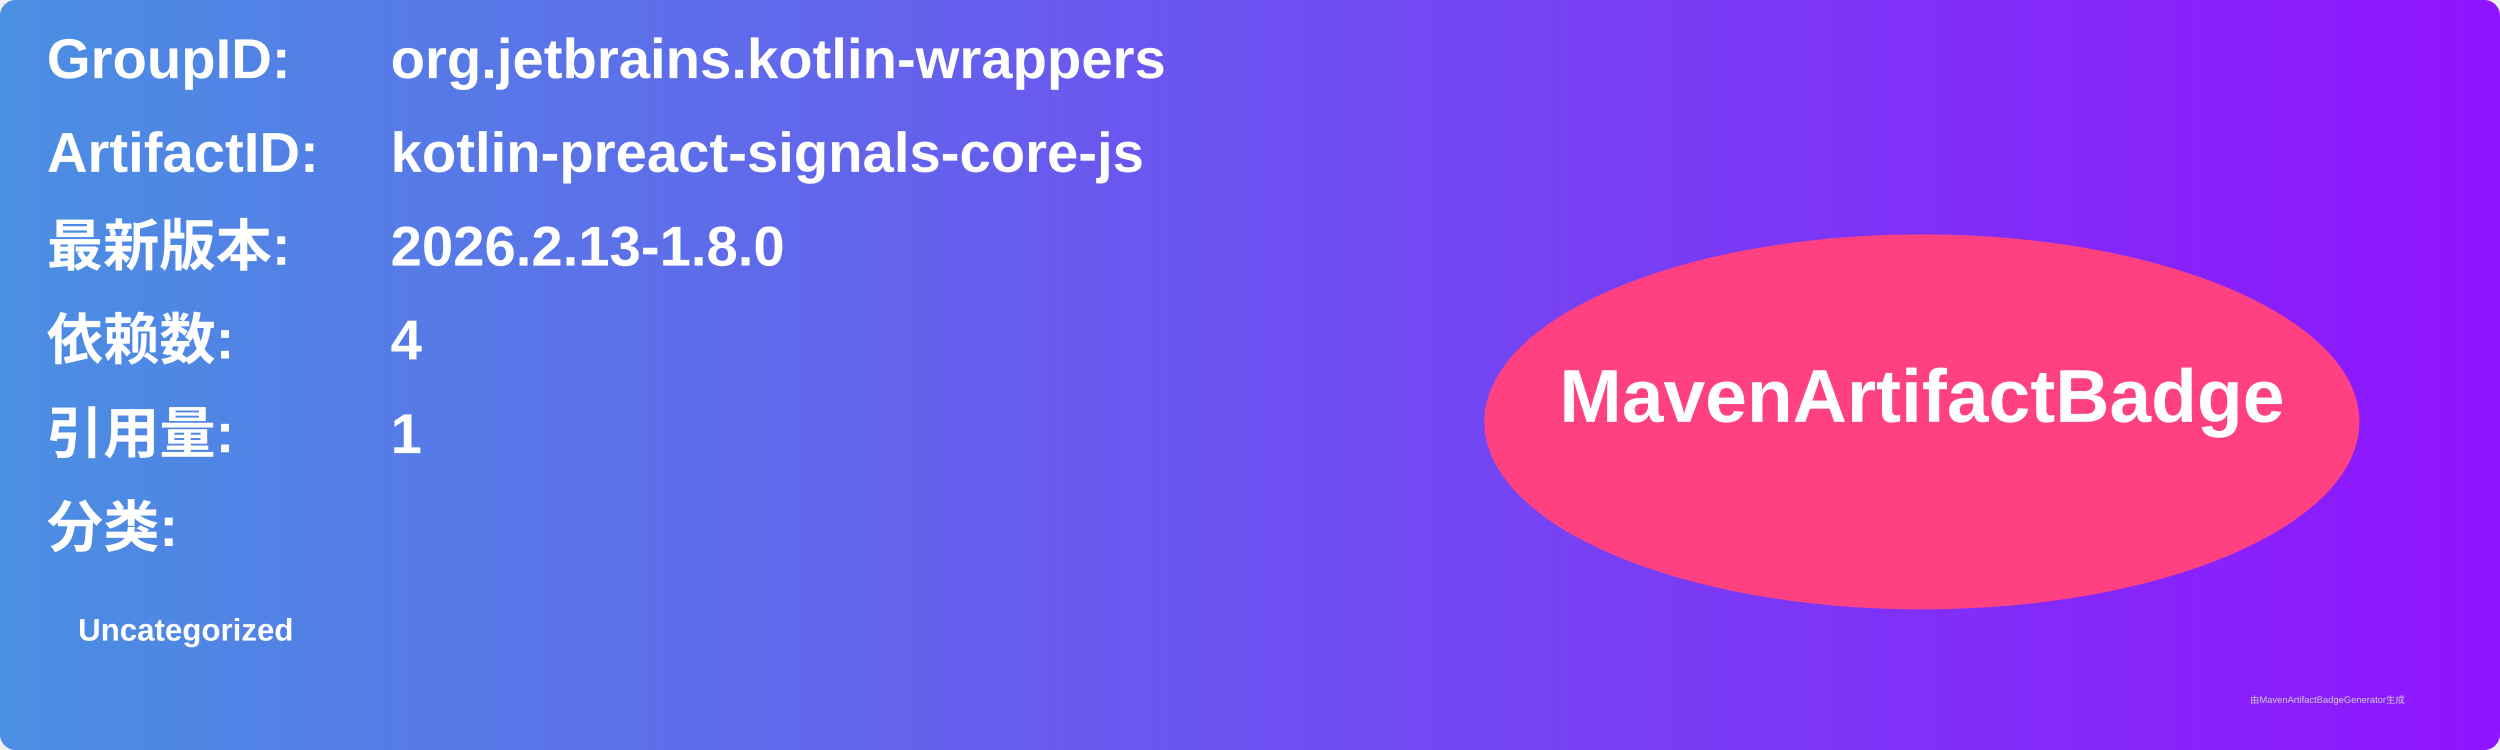
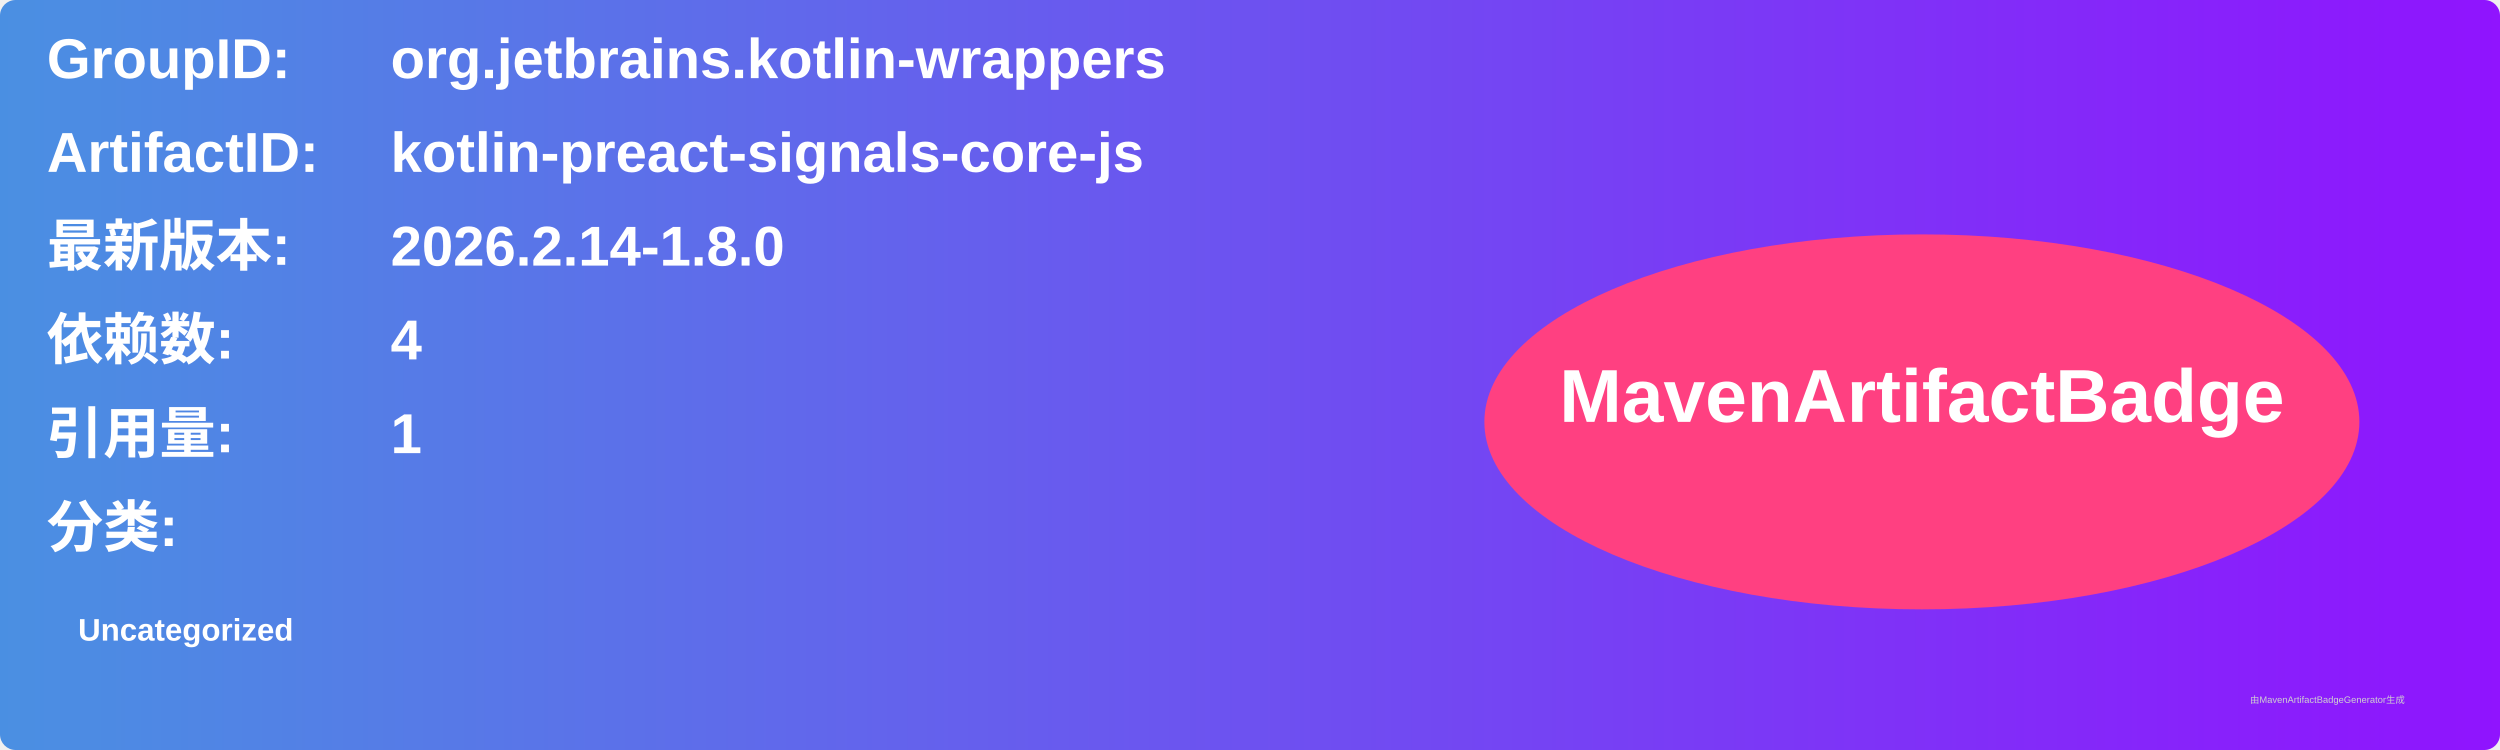
<svg xmlns="http://www.w3.org/2000/svg" width="800" height="240" viewBox="0 0 800 240">
  <linearGradient id="grad" x1="0%" y1="0%" x2="100%" y2="0%">
    <stop offset="0%" stop-color="#4a90e2" />
    <stop offset="100%" stop-color="#9013fe" />
  </linearGradient>
  <rect width="100%" height="100%" rx="5" ry="5" fill="url(#grad)" />
  <g transform="translate(15, 15)">
    <text x="0" y="10" font-family="Arial" font-size="18" fill="white" font-weight="bold" width="260">GroupID:</text>
    <text x="110" y="10" font-family="Arial" font-size="18" fill="white" font-weight="bold" width="460">org.jetbrains.kotlin-wrappers</text>
    <text x="0" y="40" font-family="Arial" font-size="18" fill="white" font-weight="bold" width="260">ArtifactID:</text>
    <text x="110" y="40" font-family="Arial" font-size="18" fill="white" font-weight="bold" width="460">kotlin-preact-signals-core-js</text>
    <text x="0" y="70" font-family="Arial" font-size="18" fill="white" font-weight="bold">最新版本:</text>
    <text x="110" y="70" font-family="Arial" font-size="18" fill="white" font-weight="bold">
-       <tspan font-weight="bold">2026.2.13-1.8.0</tspan>
+       <tspan font-weight="bold">2026.2.14-1.8.0</tspan>
    </text>
    <text x="0" y="100" font-family="Arial" font-size="18" fill="white" font-weight="bold">依赖数: </text>
    <text x="110" y="100" font-family="Arial" font-size="18" fill="white">
      <tspan font-weight="bold">4</tspan>
    </text>
    <text x="0" y="130" font-family="Arial" font-size="18" fill="white" font-weight="bold">引用量: </text>
    <text x="110" y="130" font-family="Arial" font-size="18" fill="white">
      <tspan font-weight="bold">1</tspan>
    </text>
    <text x="0" y="160" font-family="Arial" font-size="18" fill="white" font-weight="bold">分类:</text>
    <text x="10" y="190" font-family="Arial" font-size="10" fill="white">
      <tspan font-weight="bold">Uncategorized</tspan>
    </text>
    <ellipse cx="600" cy="120" rx="140" ry="60" fill="#ff4081" />
    <text x="600" y="120" text-anchor="middle" font-family="Arial" font-size="24" fill="white" font-weight="bold">MavenArtifactBadge</text>
  </g>
  <text x="720" y="225" font-family="Arial" font-size="3" fill="#d0d0d0">由MavenArtifactBadgeGenerator生成</text>
</svg>
